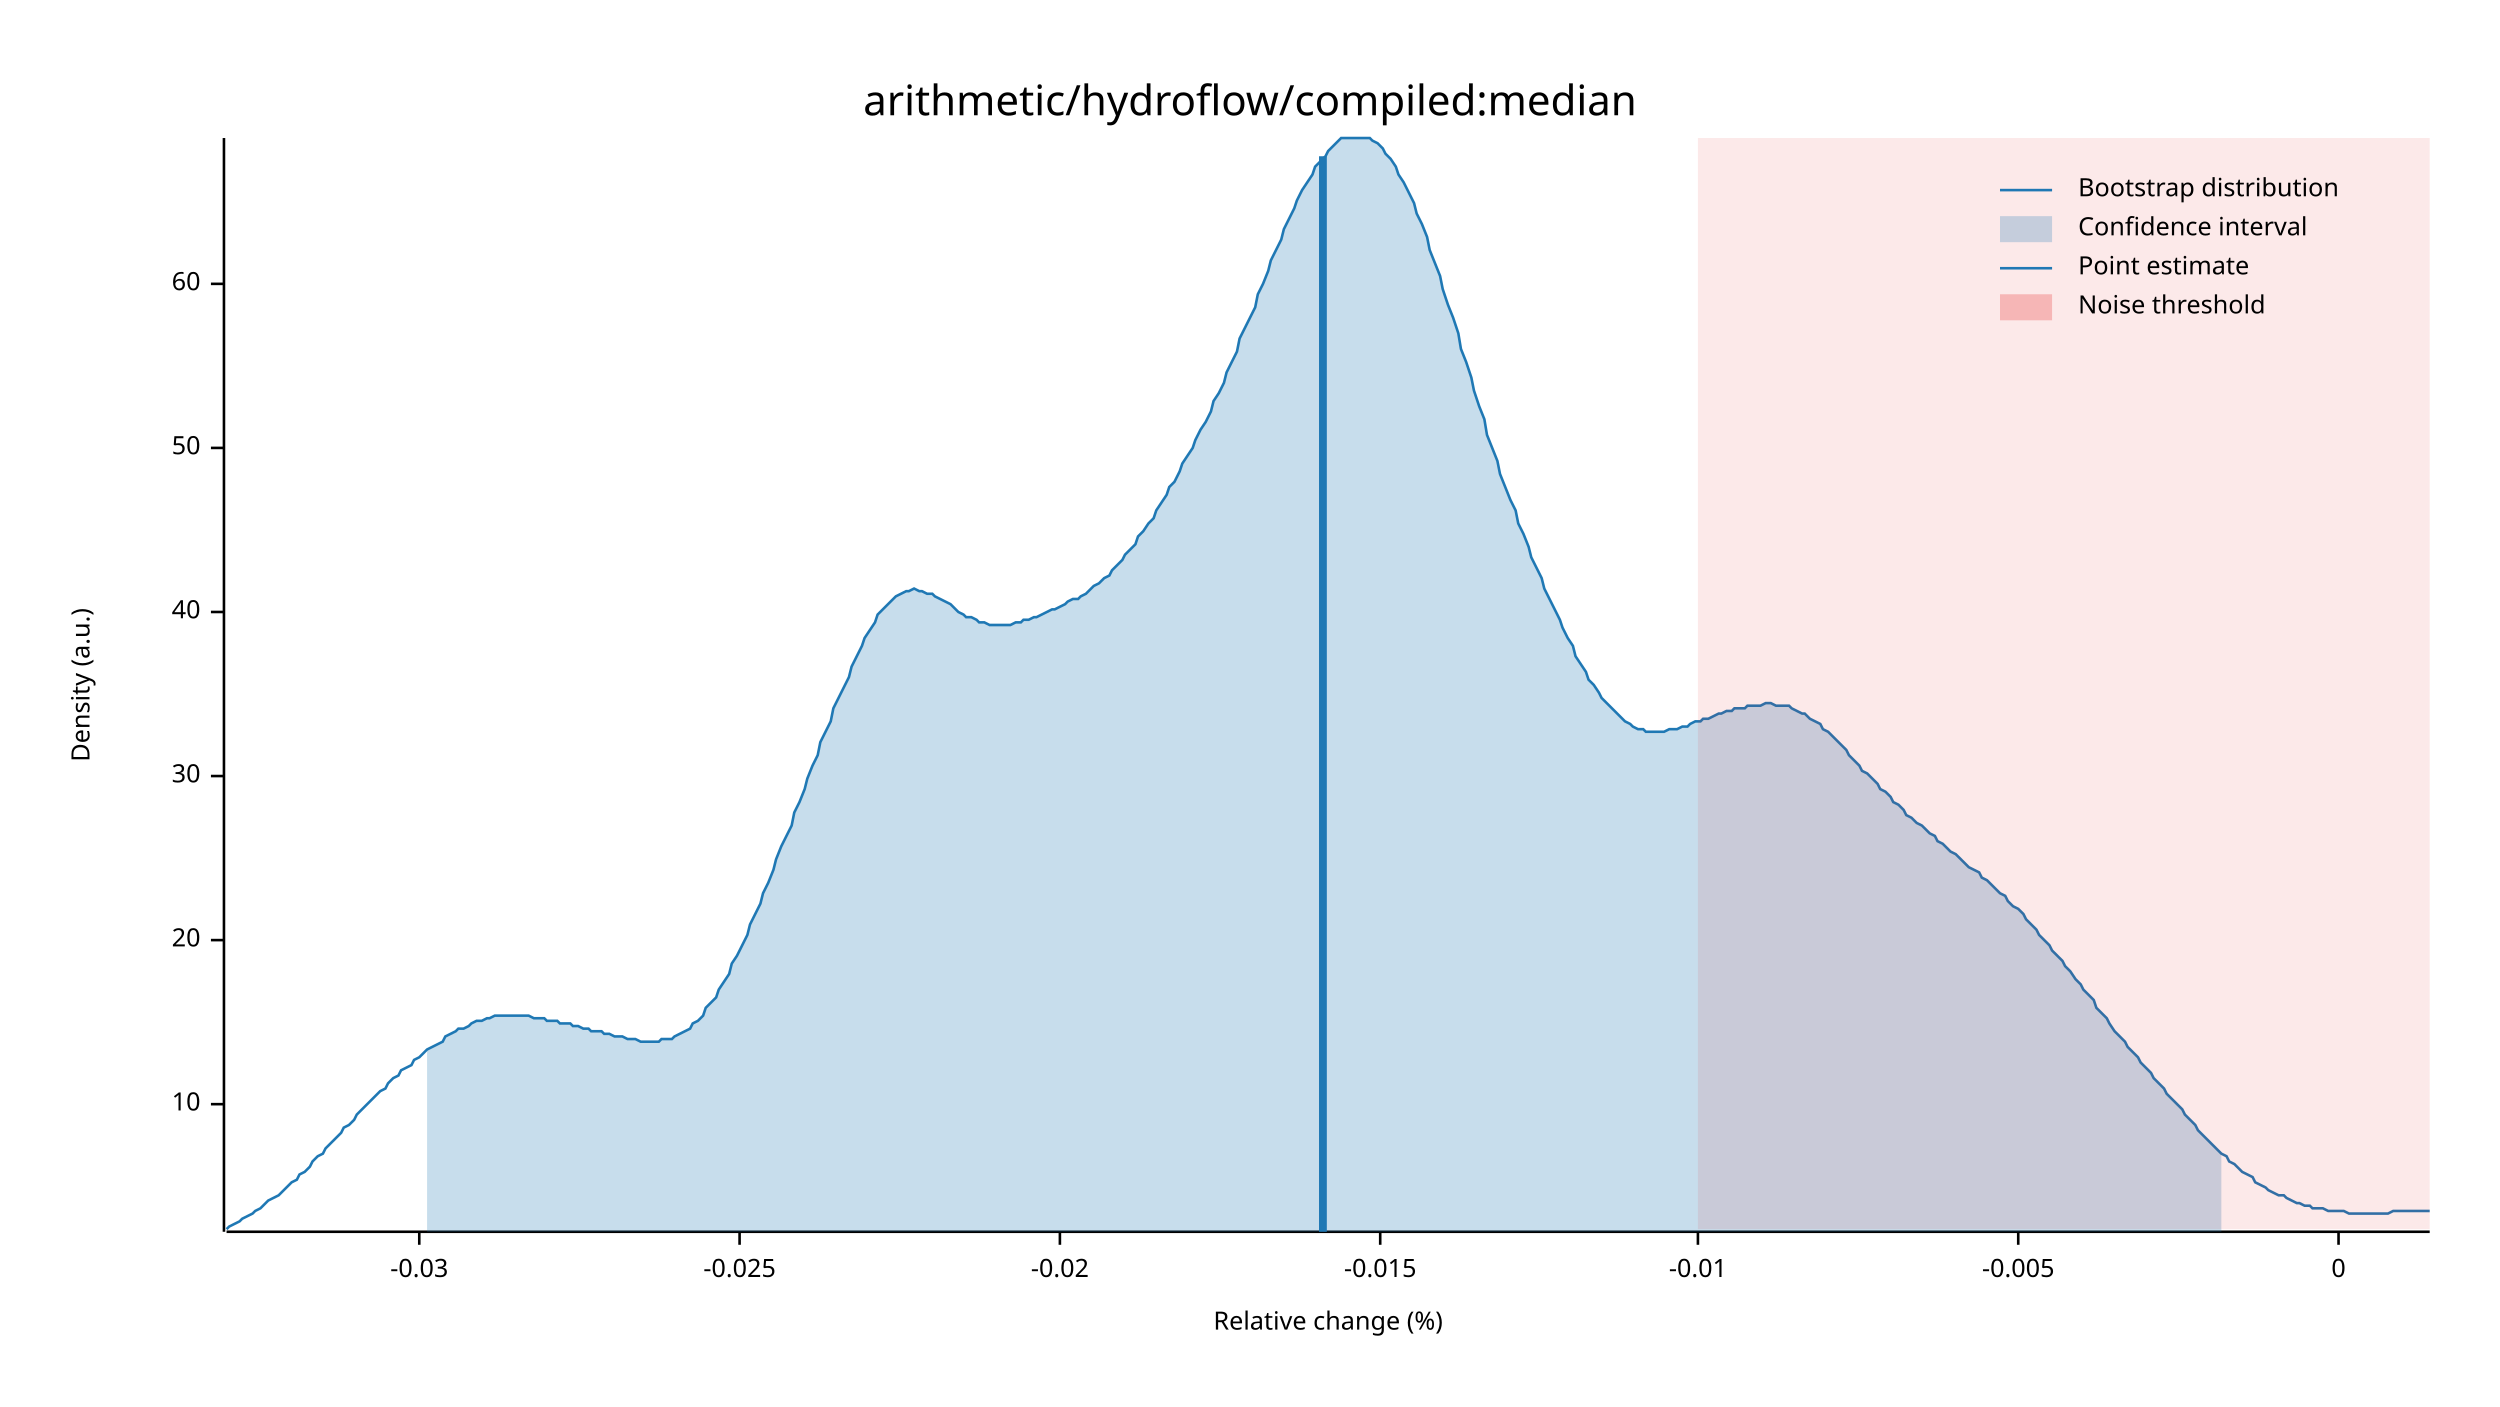
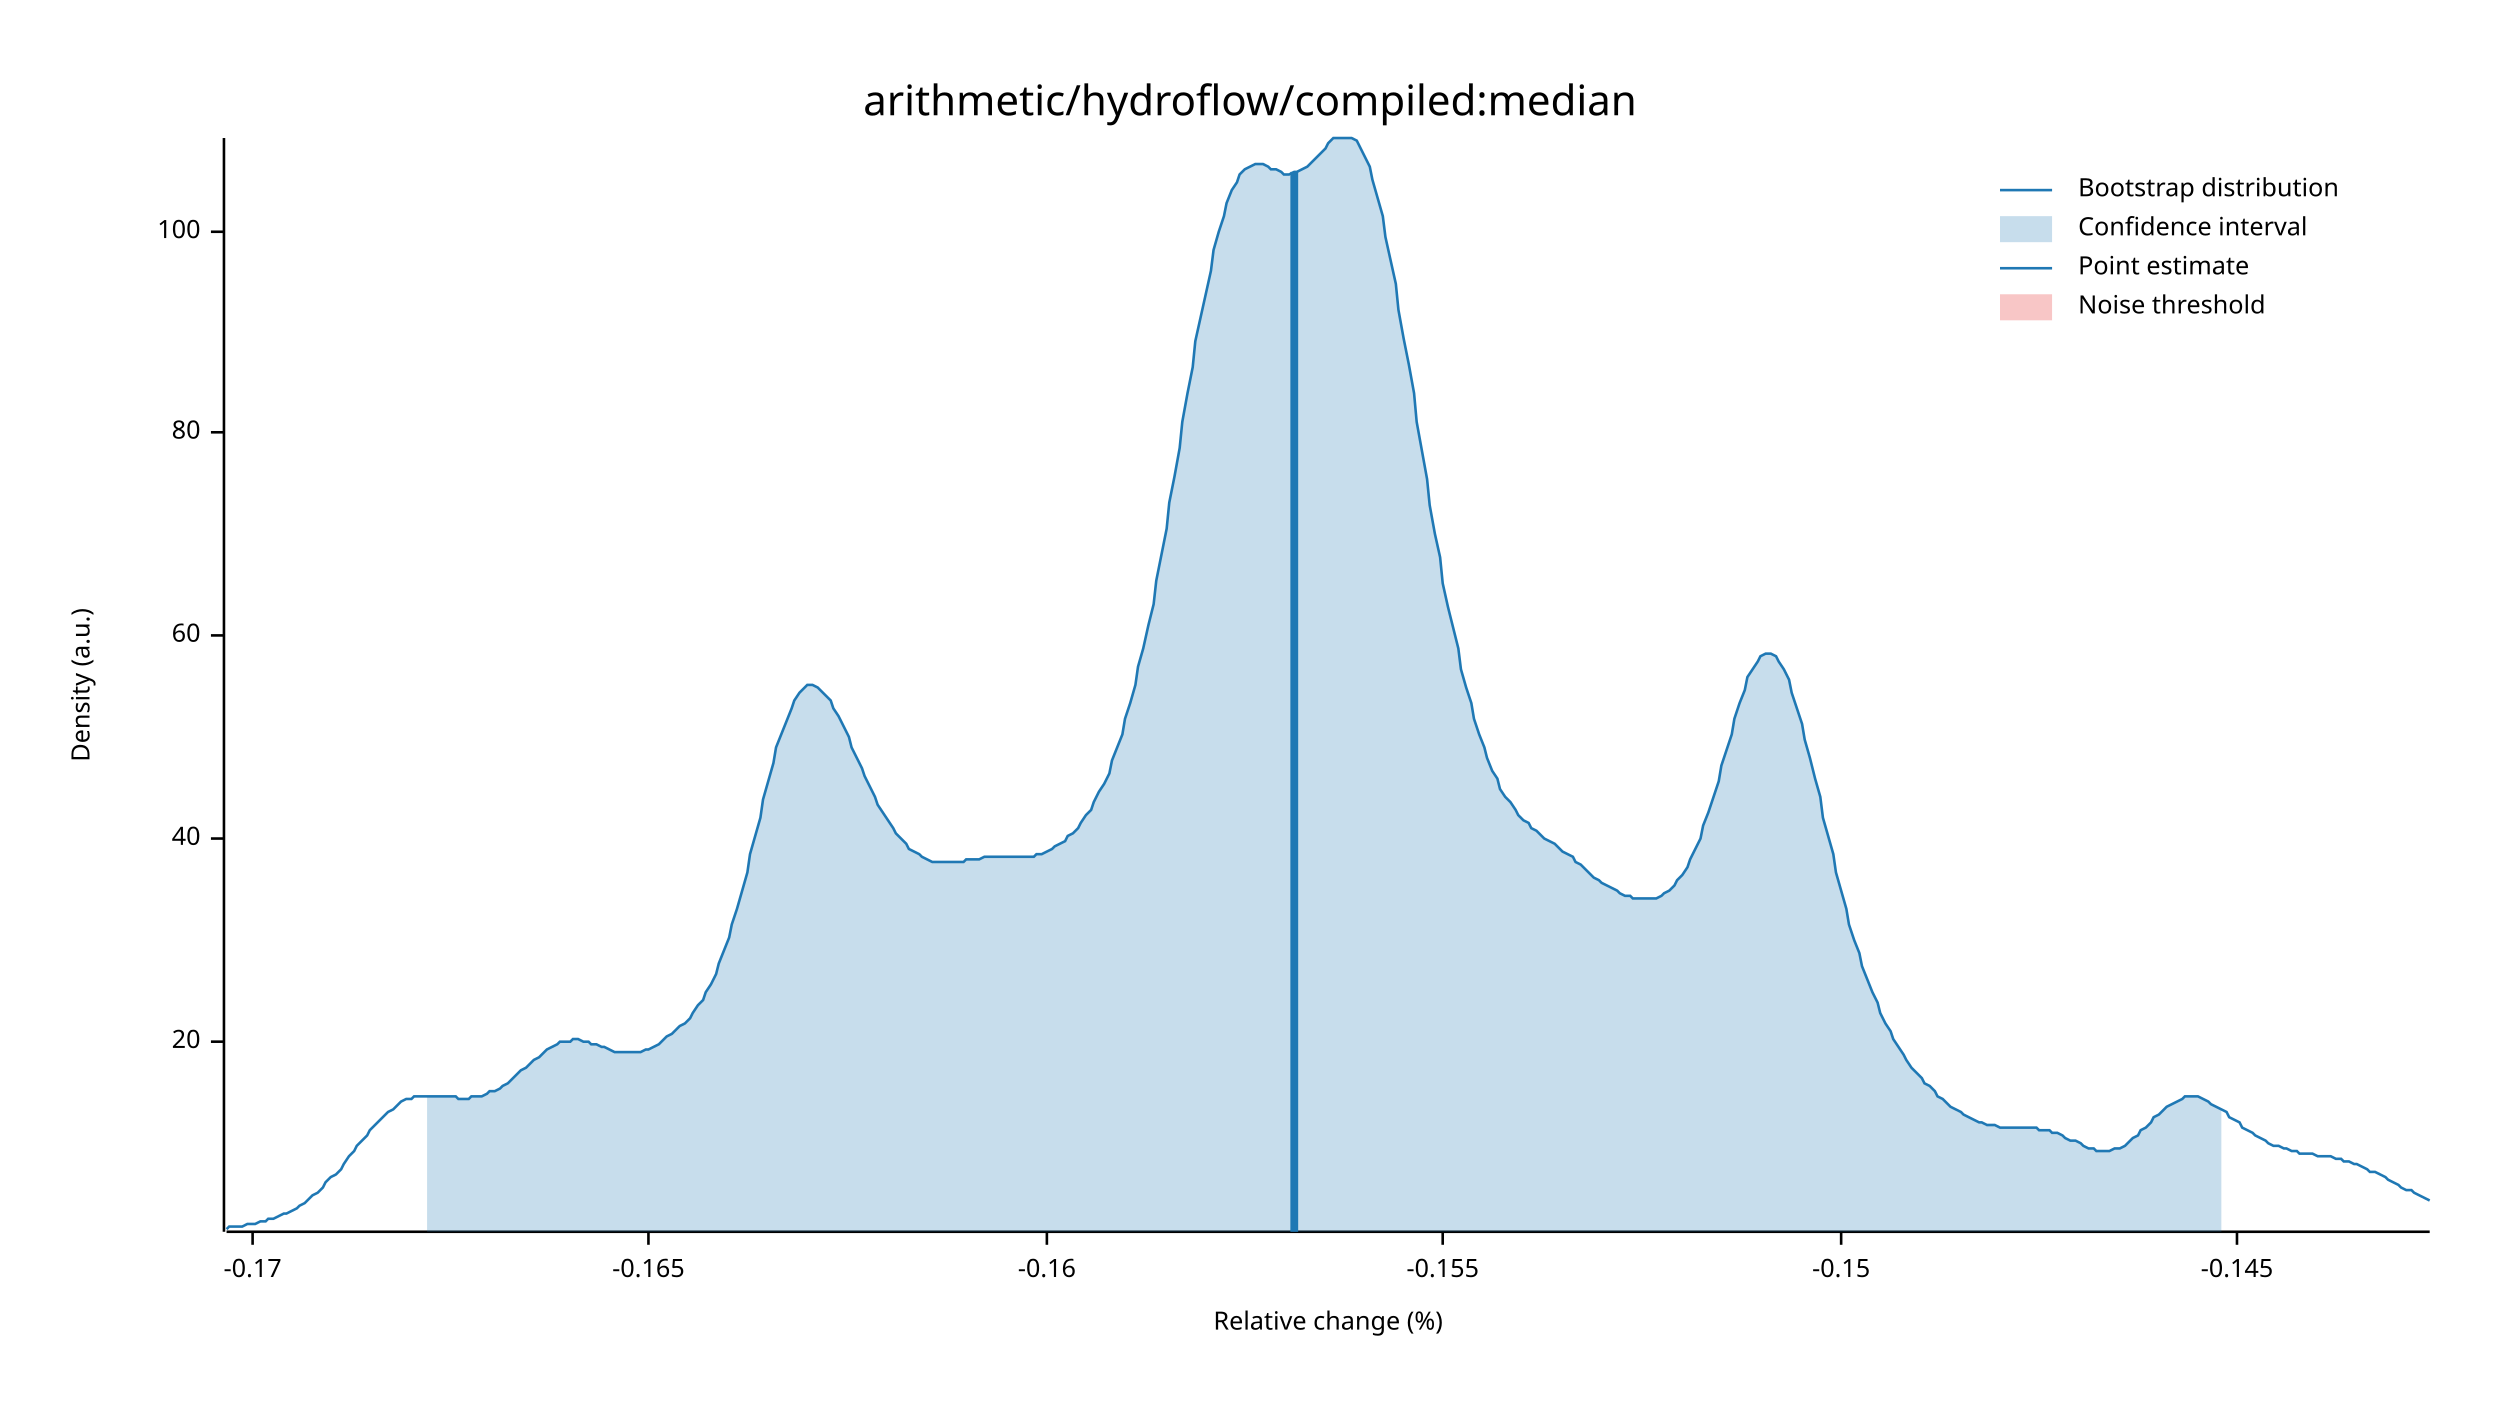
<svg xmlns="http://www.w3.org/2000/svg" width="960" height="540" viewBox="0 0 960 540">
  <text x="480" y="32" dy="0.76em" text-anchor="middle" font-family="sans-serif" font-size="16.129" opacity="1" fill="#000000">
arithmetic/hydroflow/compiled:median
</text>
  <text x="27" y="263" dy="0.76em" text-anchor="middle" font-family="sans-serif" font-size="9.677" opacity="1" fill="#000000" transform="rotate(270, 27, 263)">
Density (a.u.)
</text>
  <text x="510" y="513" dy="-0.5ex" text-anchor="middle" font-family="sans-serif" font-size="9.677" opacity="1" fill="#000000">
Relative change (%)
</text>
  <polyline fill="none" opacity="1" stroke="#000000" stroke-width="1" points="86,53 86,473 " />
-   <text x="77" y="424" dy="0.5ex" text-anchor="end" font-family="sans-serif" font-size="9.677" opacity="1" fill="#000000">
- 10
- </text>
-   <polyline fill="none" opacity="1" stroke="#000000" stroke-width="1" points="81,424 86,424 " />
-   <text x="77" y="361" dy="0.5ex" text-anchor="end" font-family="sans-serif" font-size="9.677" opacity="1" fill="#000000">
+   <text x="77" y="400" dy="0.5ex" text-anchor="end" font-family="sans-serif" font-size="9.677" opacity="1" fill="#000000">
20
</text>
-   <polyline fill="none" opacity="1" stroke="#000000" stroke-width="1" points="81,361 86,361 " />
-   <text x="77" y="298" dy="0.5ex" text-anchor="end" font-family="sans-serif" font-size="9.677" opacity="1" fill="#000000">
- 30
- </text>
-   <polyline fill="none" opacity="1" stroke="#000000" stroke-width="1" points="81,298 86,298 " />
-   <text x="77" y="235" dy="0.5ex" text-anchor="end" font-family="sans-serif" font-size="9.677" opacity="1" fill="#000000">
+   <polyline fill="none" opacity="1" stroke="#000000" stroke-width="1" points="81,400 86,400 " />
+   <text x="77" y="322" dy="0.5ex" text-anchor="end" font-family="sans-serif" font-size="9.677" opacity="1" fill="#000000">
40
</text>
-   <polyline fill="none" opacity="1" stroke="#000000" stroke-width="1" points="81,235 86,235 " />
-   <text x="77" y="172" dy="0.5ex" text-anchor="end" font-family="sans-serif" font-size="9.677" opacity="1" fill="#000000">
- 50
- </text>
-   <polyline fill="none" opacity="1" stroke="#000000" stroke-width="1" points="81,172 86,172 " />
-   <text x="77" y="109" dy="0.5ex" text-anchor="end" font-family="sans-serif" font-size="9.677" opacity="1" fill="#000000">
+   <polyline fill="none" opacity="1" stroke="#000000" stroke-width="1" points="81,322 86,322 " />
+   <text x="77" y="244" dy="0.5ex" text-anchor="end" font-family="sans-serif" font-size="9.677" opacity="1" fill="#000000">
60
</text>
-   <polyline fill="none" opacity="1" stroke="#000000" stroke-width="1" points="81,109 86,109 " />
+   <polyline fill="none" opacity="1" stroke="#000000" stroke-width="1" points="81,244 86,244 " />
+   <text x="77" y="166" dy="0.5ex" text-anchor="end" font-family="sans-serif" font-size="9.677" opacity="1" fill="#000000">
+ 80
+ </text>
+   <polyline fill="none" opacity="1" stroke="#000000" stroke-width="1" points="81,166 86,166 " />
+   <text x="77" y="89" dy="0.5ex" text-anchor="end" font-family="sans-serif" font-size="9.677" opacity="1" fill="#000000">
+ 100
+ </text>
+   <polyline fill="none" opacity="1" stroke="#000000" stroke-width="1" points="81,89 86,89 " />
  <polyline fill="none" opacity="1" stroke="#000000" stroke-width="1" points="87,473 933,473 " />
-   <text x="161" y="483" dy="0.76em" text-anchor="middle" font-family="sans-serif" font-size="9.677" opacity="1" fill="#000000">
- -0.03
+   <text x="97" y="483" dy="0.76em" text-anchor="middle" font-family="sans-serif" font-size="9.677" opacity="1" fill="#000000">
+ -0.17
</text>
-   <polyline fill="none" opacity="1" stroke="#000000" stroke-width="1" points="161,473 161,478 " />
-   <text x="284" y="483" dy="0.76em" text-anchor="middle" font-family="sans-serif" font-size="9.677" opacity="1" fill="#000000">
- -0.025
+   <polyline fill="none" opacity="1" stroke="#000000" stroke-width="1" points="97,473 97,478 " />
+   <text x="249" y="483" dy="0.76em" text-anchor="middle" font-family="sans-serif" font-size="9.677" opacity="1" fill="#000000">
+ -0.165
</text>
-   <polyline fill="none" opacity="1" stroke="#000000" stroke-width="1" points="284,473 284,478 " />
-   <text x="407" y="483" dy="0.76em" text-anchor="middle" font-family="sans-serif" font-size="9.677" opacity="1" fill="#000000">
- -0.02
+   <polyline fill="none" opacity="1" stroke="#000000" stroke-width="1" points="249,473 249,478 " />
+   <text x="402" y="483" dy="0.76em" text-anchor="middle" font-family="sans-serif" font-size="9.677" opacity="1" fill="#000000">
+ -0.16
</text>
-   <polyline fill="none" opacity="1" stroke="#000000" stroke-width="1" points="407,473 407,478 " />
-   <text x="530" y="483" dy="0.76em" text-anchor="middle" font-family="sans-serif" font-size="9.677" opacity="1" fill="#000000">
- -0.015
+   <polyline fill="none" opacity="1" stroke="#000000" stroke-width="1" points="402,473 402,478 " />
+   <text x="554" y="483" dy="0.76em" text-anchor="middle" font-family="sans-serif" font-size="9.677" opacity="1" fill="#000000">
+ -0.155
</text>
-   <polyline fill="none" opacity="1" stroke="#000000" stroke-width="1" points="530,473 530,478 " />
-   <text x="652" y="483" dy="0.76em" text-anchor="middle" font-family="sans-serif" font-size="9.677" opacity="1" fill="#000000">
- -0.01
+   <polyline fill="none" opacity="1" stroke="#000000" stroke-width="1" points="554,473 554,478 " />
+   <text x="707" y="483" dy="0.76em" text-anchor="middle" font-family="sans-serif" font-size="9.677" opacity="1" fill="#000000">
+ -0.15
</text>
-   <polyline fill="none" opacity="1" stroke="#000000" stroke-width="1" points="652,473 652,478 " />
-   <text x="775" y="483" dy="0.76em" text-anchor="middle" font-family="sans-serif" font-size="9.677" opacity="1" fill="#000000">
- -0.005
+   <polyline fill="none" opacity="1" stroke="#000000" stroke-width="1" points="707,473 707,478 " />
+   <text x="859" y="483" dy="0.76em" text-anchor="middle" font-family="sans-serif" font-size="9.677" opacity="1" fill="#000000">
+ -0.145
</text>
-   <polyline fill="none" opacity="1" stroke="#000000" stroke-width="1" points="775,473 775,478 " />
-   <text x="898" y="483" dy="0.76em" text-anchor="middle" font-family="sans-serif" font-size="9.677" opacity="1" fill="#000000">
- 0
- </text>
-   <polyline fill="none" opacity="1" stroke="#000000" stroke-width="1" points="898,473 898,478 " />
-   <polyline fill="none" opacity="1" stroke="#1F78B4" stroke-width="1" points="87,472 88,471 90,470 92,469 93,468 95,467 97,466 98,465 100,464 102,462 103,461 105,460 107,459 109,457 110,456 112,454 114,453 115,451 117,450 119,448 120,446 122,444 124,443 125,441 127,439 129,437 131,435 132,433 134,432 136,430 137,428 139,426 141,424 142,423 144,421 146,419 148,418 149,416 151,414 153,413 154,411 156,410 158,409 159,407 161,406 163,404 164,403 166,402 168,401 170,400 171,398 173,397 175,396 176,395 178,395 180,394 181,393 183,392 185,392 187,391 188,391 190,390 192,390 193,390 195,390 197,390 198,390 200,390 202,390 203,390 205,391 207,391 209,391 210,392 212,392 214,392 215,393 217,393 219,393 220,394 222,394 224,395 226,395 227,396 229,396 231,396 232,397 234,397 236,398 237,398 239,398 241,399 242,399 244,399 246,400 248,400 249,400 251,400 253,400 254,399 256,399 258,399 259,398 261,397 263,396 265,395 266,393 268,392 270,390 271,387 273,385 275,383 276,380 278,377 280,374 281,370 283,367 285,363 287,359 288,355 290,351 292,347 293,343 295,339 297,334 298,330 300,325 302,321 304,317 305,312 307,308 309,303 310,299 312,294 314,290 315,285 317,281 319,277 320,272 322,268 324,264 326,260 327,256 329,252 331,248 332,245 334,242 336,239 337,236 339,234 341,232 343,230 344,229 346,228 348,227 349,227 351,226 353,227 354,227 356,228 358,228 359,229 361,230 363,231 365,232 366,233 368,235 370,236 371,237 373,237 375,238 376,239 378,239 380,240 381,240 383,240 385,240 387,240 388,240 390,239 392,239 393,238 395,238 397,237 398,237 400,236 402,235 404,234 405,234 407,233 409,232 410,231 412,230 414,230 415,229 417,228 419,226 420,225 422,224 424,222 426,221 427,219 429,217 431,215 432,213 434,211 436,209 437,206 439,204 441,201 443,199 444,196 446,193 448,190 449,187 451,185 453,181 454,178 456,175 458,172 459,169 461,165 463,162 465,158 466,154 468,151 470,147 471,143 473,139 475,135 476,130 478,126 480,122 482,118 483,113 485,109 487,104 488,100 490,96 492,92 493,88 495,84 497,80 498,77 500,73 502,70 504,67 505,64 507,62 509,60 510,58 512,56 514,54 515,53 517,53 519,53 521,53 522,53 524,53 526,53 527,54 529,55 531,57 532,59 534,61 536,64 537,67 539,70 541,74 543,78 544,82 546,86 548,91 549,96 551,101 553,106 554,111 556,117 558,122 560,128 561,134 563,139 565,145 566,150 568,156 570,161 571,167 573,172 575,177 576,182 578,187 580,192 582,196 583,201 585,205 587,210 588,214 590,218 592,222 593,226 595,230 597,234 599,238 600,241 602,245 604,248 605,252 607,255 609,258 610,261 612,263 614,266 615,268 617,270 619,272 621,274 622,275 624,277 626,278 627,279 629,280 631,280 632,281 634,281 636,281 638,281 639,281 641,280 643,280 644,280 646,279 648,279 649,278 651,277 653,277 654,276 656,276 658,275 660,274 661,274 663,273 665,273 666,272 668,272 670,272 671,271 673,271 675,271 676,271 678,270 680,270 682,271 683,271 685,271 687,271 688,272 690,273 692,274 693,274 695,276 697,277 699,278 700,280 702,281 704,283 705,284 707,286 709,288 710,290 712,292 714,294 715,296 717,297 719,299 721,301 722,303 724,304 726,306 727,308 729,309 731,311 732,313 734,314 736,316 738,317 739,318 741,320 743,321 744,323 746,324 748,326 749,327 751,328 753,330 754,331 756,333 758,334 760,335 761,337 763,338 765,340 766,341 768,343 770,344 771,346 773,348 775,349 777,351 778,353 780,355 782,357 783,359 785,361 787,363 788,365 790,367 792,369 793,371 795,373 797,376 799,378 800,380 802,382 804,384 805,387 807,389 809,391 810,393 812,396 814,398 816,400 817,402 819,404 821,406 822,408 824,410 826,412 827,414 829,416 831,418 832,420 834,422 836,424 838,426 839,428 841,430 843,432 844,434 846,436 848,438 849,439 851,441 853,443 855,444 856,446 858,447 860,449 861,450 863,451 865,452 866,454 868,455 870,456 871,457 873,458 875,459 877,459 878,460 880,461 882,462 883,462 885,463 887,463 888,464 890,464 892,464 894,465 895,465 897,465 899,465 900,465 902,466 904,466 905,466 907,466 909,466 910,466 912,466 914,466 916,466 917,466 919,465 921,465 922,465 924,465 926,465 927,465 929,465 931,465 933,465 " />
-   <polygon opacity="0.25" fill="#1F78B4" points="164,403 166,402 168,401 170,400 171,398 173,397 175,396 176,395 178,395 180,394 181,393 183,392 185,392 187,391 188,391 190,390 192,390 193,390 195,390 197,390 198,390 200,390 202,390 203,390 205,391 207,391 209,391 210,392 212,392 214,392 215,393 217,393 219,393 220,394 222,394 224,395 226,395 227,396 229,396 231,396 232,397 234,397 236,398 237,398 239,398 241,399 242,399 244,399 246,400 248,400 249,400 251,400 253,400 254,399 256,399 258,399 259,398 261,397 263,396 265,395 266,393 268,392 270,390 271,387 273,385 275,383 276,380 278,377 280,374 281,370 283,367 285,363 287,359 288,355 290,351 292,347 293,343 295,339 297,334 298,330 300,325 302,321 304,317 305,312 307,308 309,303 310,299 312,294 314,290 315,285 317,281 319,277 320,272 322,268 324,264 326,260 327,256 329,252 331,248 332,245 334,242 336,239 337,236 339,234 341,232 343,230 344,229 346,228 348,227 349,227 351,226 353,227 354,227 356,228 358,228 359,229 361,230 363,231 365,232 366,233 368,235 370,236 371,237 373,237 375,238 376,239 378,239 380,240 381,240 383,240 385,240 387,240 388,240 390,239 392,239 393,238 395,238 397,237 398,237 400,236 402,235 404,234 405,234 407,233 409,232 410,231 412,230 414,230 415,229 417,228 419,226 420,225 422,224 424,222 426,221 427,219 429,217 431,215 432,213 434,211 436,209 437,206 439,204 441,201 443,199 444,196 446,193 448,190 449,187 451,185 453,181 454,178 456,175 458,172 459,169 461,165 463,162 465,158 466,154 468,151 470,147 471,143 473,139 475,135 476,130 478,126 480,122 482,118 483,113 485,109 487,104 488,100 490,96 492,92 493,88 495,84 497,80 498,77 500,73 502,70 504,67 505,64 507,62 509,60 510,58 512,56 514,54 515,53 517,53 519,53 521,53 522,53 524,53 526,53 527,54 529,55 531,57 532,59 534,61 536,64 537,67 539,70 541,74 543,78 544,82 546,86 548,91 549,96 551,101 553,106 554,111 556,117 558,122 560,128 561,134 563,139 565,145 566,150 568,156 570,161 571,167 573,172 575,177 576,182 578,187 580,192 582,196 583,201 585,205 587,210 588,214 590,218 592,222 593,226 595,230 597,234 599,238 600,241 602,245 604,248 605,252 607,255 609,258 610,261 612,263 614,266 615,268 617,270 619,272 621,274 622,275 624,277 626,278 627,279 629,280 631,280 632,281 634,281 636,281 638,281 639,281 641,280 643,280 644,280 646,279 648,279 649,278 651,277 653,277 654,276 656,276 658,275 660,274 661,274 663,273 665,273 666,272 668,272 670,272 671,271 673,271 675,271 676,271 678,270 680,270 682,271 683,271 685,271 687,271 688,272 690,273 692,274 693,274 695,276 697,277 699,278 700,280 702,281 704,283 705,284 707,286 709,288 710,290 712,292 714,294 715,296 717,297 719,299 721,301 722,303 724,304 726,306 727,308 729,309 731,311 732,313 734,314 736,316 738,317 739,318 741,320 743,321 744,323 746,324 748,326 749,327 751,328 753,330 754,331 756,333 758,334 760,335 761,337 763,338 765,340 766,341 768,343 770,344 771,346 773,348 775,349 777,351 778,353 780,355 782,357 783,359 785,361 787,363 788,365 790,367 792,369 793,371 795,373 797,376 799,378 800,380 802,382 804,384 805,387 807,389 809,391 810,393 812,396 814,398 816,400 817,402 819,404 821,406 822,408 824,410 826,412 827,414 829,416 831,418 832,420 834,422 836,424 838,426 839,428 841,430 843,432 844,434 846,436 848,438 849,439 851,441 853,443 853,473 164,473 " />
-   <polyline fill="none" opacity="1" stroke="#1F78B4" stroke-width="3" points="508,473 508,60 " />
-   <rect x="652" y="53" width="281" height="419" opacity="0.1" fill="#E31A1C" stroke="none" />
+   <polyline fill="none" opacity="1" stroke="#000000" stroke-width="1" points="859,473 859,478 " />
+   <polyline fill="none" opacity="1" stroke="#1F78B4" stroke-width="1" points="87,472 88,471 90,471 92,471 93,471 95,470 97,470 98,470 100,469 102,469 103,468 105,468 107,467 109,466 110,466 112,465 114,464 115,463 117,462 119,460 120,459 122,458 124,456 125,454 127,452 129,451 131,449 132,447 134,444 136,442 137,440 139,438 141,436 142,434 144,432 146,430 148,428 149,427 151,426 153,424 154,423 156,422 158,422 159,421 161,421 163,421 164,421 166,421 168,421 170,421 171,421 173,421 175,421 176,422 178,422 180,422 181,421 183,421 185,421 187,420 188,419 190,419 192,418 193,417 195,416 197,414 198,413 200,411 202,410 203,409 205,407 207,406 209,404 210,403 212,402 214,401 215,400 217,400 219,400 220,399 222,399 224,400 226,400 227,401 229,401 231,402 232,402 234,403 236,404 237,404 239,404 241,404 242,404 244,404 246,404 248,403 249,403 251,402 253,401 254,400 256,398 258,397 259,396 261,394 263,393 265,391 266,389 268,386 270,384 271,381 273,378 275,374 276,370 278,365 280,360 281,355 283,349 285,342 287,335 288,328 290,321 292,314 293,307 295,300 297,293 298,287 300,282 302,277 304,272 305,269 307,266 309,264 310,263 312,263 314,264 315,265 317,267 319,269 320,272 322,275 324,279 326,283 327,287 329,291 331,295 332,298 334,302 336,306 337,309 339,312 341,315 343,318 344,320 346,322 348,324 349,326 351,327 353,328 354,329 356,330 358,331 359,331 361,331 363,331 365,331 366,331 368,331 370,331 371,330 373,330 375,330 376,330 378,329 380,329 381,329 383,329 385,329 387,329 388,329 390,329 392,329 393,329 395,329 397,329 398,328 400,328 402,327 404,326 405,325 407,324 409,323 410,321 412,320 414,318 415,316 417,313 419,311 420,308 422,304 424,301 426,297 427,292 429,287 431,282 432,276 434,270 436,263 437,256 439,249 441,240 443,232 444,223 446,213 448,203 449,193 451,183 453,172 454,162 456,151 458,141 459,131 461,122 463,113 465,104 466,96 468,89 470,83 471,78 473,73 475,70 476,67 478,65 480,64 482,63 483,63 485,63 487,64 488,65 490,65 492,66 493,67 495,67 497,66 498,66 500,65 502,64 504,62 505,61 507,59 509,57 510,55 512,53 514,53 515,53 517,53 519,53 521,54 522,56 524,60 526,64 527,69 529,76 531,83 532,91 534,100 536,109 537,119 539,130 541,140 543,151 544,162 546,173 548,184 549,194 551,205 553,214 554,224 556,233 558,241 560,249 561,257 563,264 565,270 566,276 568,282 570,287 571,291 573,296 575,299 576,303 578,306 580,308 582,311 583,313 585,315 587,316 588,318 590,319 592,321 593,322 595,323 597,324 599,326 600,327 602,328 604,329 605,331 607,332 609,334 610,335 612,337 614,338 615,339 617,340 619,341 621,342 622,343 624,344 626,344 627,345 629,345 631,345 632,345 634,345 636,345 638,344 639,343 641,342 643,340 644,338 646,336 648,333 649,330 651,326 653,322 654,317 656,312 658,306 660,300 661,294 663,288 665,282 666,276 668,270 670,265 671,260 673,257 675,254 676,252 678,251 680,251 682,252 683,254 685,257 687,261 688,266 690,272 692,278 693,284 695,291 697,299 699,306 700,314 702,321 704,328 705,335 707,342 709,349 710,355 712,361 714,366 715,371 717,376 719,381 721,385 722,389 724,393 726,396 727,399 729,402 731,405 732,407 734,410 736,412 738,414 739,416 741,417 743,419 744,421 746,422 748,424 749,425 751,426 753,427 754,428 756,429 758,430 760,431 761,431 763,432 765,432 766,432 768,433 770,433 771,433 773,433 775,433 777,433 778,433 780,433 782,433 783,434 785,434 787,434 788,435 790,435 792,436 793,437 795,438 797,438 799,439 800,440 802,441 804,441 805,442 807,442 809,442 810,442 812,441 814,441 816,440 817,439 819,437 821,436 822,434 824,433 826,431 827,429 829,428 831,426 832,425 834,424 836,423 838,422 839,421 841,421 843,421 844,421 846,422 848,423 849,424 851,425 853,426 855,427 856,429 858,430 860,431 861,433 863,434 865,435 866,436 868,437 870,438 871,439 873,440 875,440 877,441 878,441 880,442 882,442 883,443 885,443 887,443 888,443 890,444 892,444 894,444 895,444 897,445 899,445 900,446 902,446 904,447 905,447 907,448 909,449 910,450 912,450 914,451 916,452 917,453 919,454 921,455 922,456 924,457 926,457 927,458 929,459 931,460 933,461 " />
+   <polygon opacity="0.25" fill="#1F78B4" points="164,421 166,421 168,421 170,421 171,421 173,421 175,421 176,422 178,422 180,422 181,421 183,421 185,421 187,420 188,419 190,419 192,418 193,417 195,416 197,414 198,413 200,411 202,410 203,409 205,407 207,406 209,404 210,403 212,402 214,401 215,400 217,400 219,400 220,399 222,399 224,400 226,400 227,401 229,401 231,402 232,402 234,403 236,404 237,404 239,404 241,404 242,404 244,404 246,404 248,403 249,403 251,402 253,401 254,400 256,398 258,397 259,396 261,394 263,393 265,391 266,389 268,386 270,384 271,381 273,378 275,374 276,370 278,365 280,360 281,355 283,349 285,342 287,335 288,328 290,321 292,314 293,307 295,300 297,293 298,287 300,282 302,277 304,272 305,269 307,266 309,264 310,263 312,263 314,264 315,265 317,267 319,269 320,272 322,275 324,279 326,283 327,287 329,291 331,295 332,298 334,302 336,306 337,309 339,312 341,315 343,318 344,320 346,322 348,324 349,326 351,327 353,328 354,329 356,330 358,331 359,331 361,331 363,331 365,331 366,331 368,331 370,331 371,330 373,330 375,330 376,330 378,329 380,329 381,329 383,329 385,329 387,329 388,329 390,329 392,329 393,329 395,329 397,329 398,328 400,328 402,327 404,326 405,325 407,324 409,323 410,321 412,320 414,318 415,316 417,313 419,311 420,308 422,304 424,301 426,297 427,292 429,287 431,282 432,276 434,270 436,263 437,256 439,249 441,240 443,232 444,223 446,213 448,203 449,193 451,183 453,172 454,162 456,151 458,141 459,131 461,122 463,113 465,104 466,96 468,89 470,83 471,78 473,73 475,70 476,67 478,65 480,64 482,63 483,63 485,63 487,64 488,65 490,65 492,66 493,67 495,67 497,66 498,66 500,65 502,64 504,62 505,61 507,59 509,57 510,55 512,53 514,53 515,53 517,53 519,53 521,54 522,56 524,60 526,64 527,69 529,76 531,83 532,91 534,100 536,109 537,119 539,130 541,140 543,151 544,162 546,173 548,184 549,194 551,205 553,214 554,224 556,233 558,241 560,249 561,257 563,264 565,270 566,276 568,282 570,287 571,291 573,296 575,299 576,303 578,306 580,308 582,311 583,313 585,315 587,316 588,318 590,319 592,321 593,322 595,323 597,324 599,326 600,327 602,328 604,329 605,331 607,332 609,334 610,335 612,337 614,338 615,339 617,340 619,341 621,342 622,343 624,344 626,344 627,345 629,345 631,345 632,345 634,345 636,345 638,344 639,343 641,342 643,340 644,338 646,336 648,333 649,330 651,326 653,322 654,317 656,312 658,306 660,300 661,294 663,288 665,282 666,276 668,270 670,265 671,260 673,257 675,254 676,252 678,251 680,251 682,252 683,254 685,257 687,261 688,266 690,272 692,278 693,284 695,291 697,299 699,306 700,314 702,321 704,328 705,335 707,342 709,349 710,355 712,361 714,366 715,371 717,376 719,381 721,385 722,389 724,393 726,396 727,399 729,402 731,405 732,407 734,410 736,412 738,414 739,416 741,417 743,419 744,421 746,422 748,424 749,425 751,426 753,427 754,428 756,429 758,430 760,431 761,431 763,432 765,432 766,432 768,433 770,433 771,433 773,433 775,433 777,433 778,433 780,433 782,433 783,434 785,434 787,434 788,435 790,435 792,436 793,437 795,438 797,438 799,439 800,440 802,441 804,441 805,442 807,442 809,442 810,442 812,441 814,441 816,440 817,439 819,437 821,436 822,434 824,433 826,431 827,429 829,428 831,426 832,425 834,424 836,423 838,422 839,421 841,421 843,421 844,421 846,422 848,423 849,424 851,425 853,426 853,473 164,473 " />
+   <polyline fill="none" opacity="1" stroke="#1F78B4" stroke-width="3" points="497,473 497,66 " />
+   <rect x="510" y="53" width="0" height="419" opacity="0.1" fill="#E31A1C" stroke="none" />
  <text x="798" y="68" dy="0.76em" text-anchor="start" font-family="sans-serif" font-size="9.677" opacity="1" fill="#000000">
Bootstrap distribution
</text>
  <text x="798" y="83" dy="0.76em" text-anchor="start" font-family="sans-serif" font-size="9.677" opacity="1" fill="#000000">
Confidence interval
</text>
  <text x="798" y="98" dy="0.76em" text-anchor="start" font-family="sans-serif" font-size="9.677" opacity="1" fill="#000000">
Point estimate
</text>
  <text x="798" y="113" dy="0.76em" text-anchor="start" font-family="sans-serif" font-size="9.677" opacity="1" fill="#000000">
Noise threshold
</text>
  <polyline fill="none" opacity="1" stroke="#1F78B4" stroke-width="1" points="768,73 788,73 " />
  <rect x="768" y="83" width="20" height="10" opacity="0.25" fill="#1F78B4" stroke="none" />
  <polyline fill="none" opacity="1" stroke="#1F78B4" stroke-width="1" points="768,103 788,103 " />
  <rect x="768" y="113" width="20" height="10" opacity="0.25" fill="#E31A1C" stroke="none" />
</svg>
